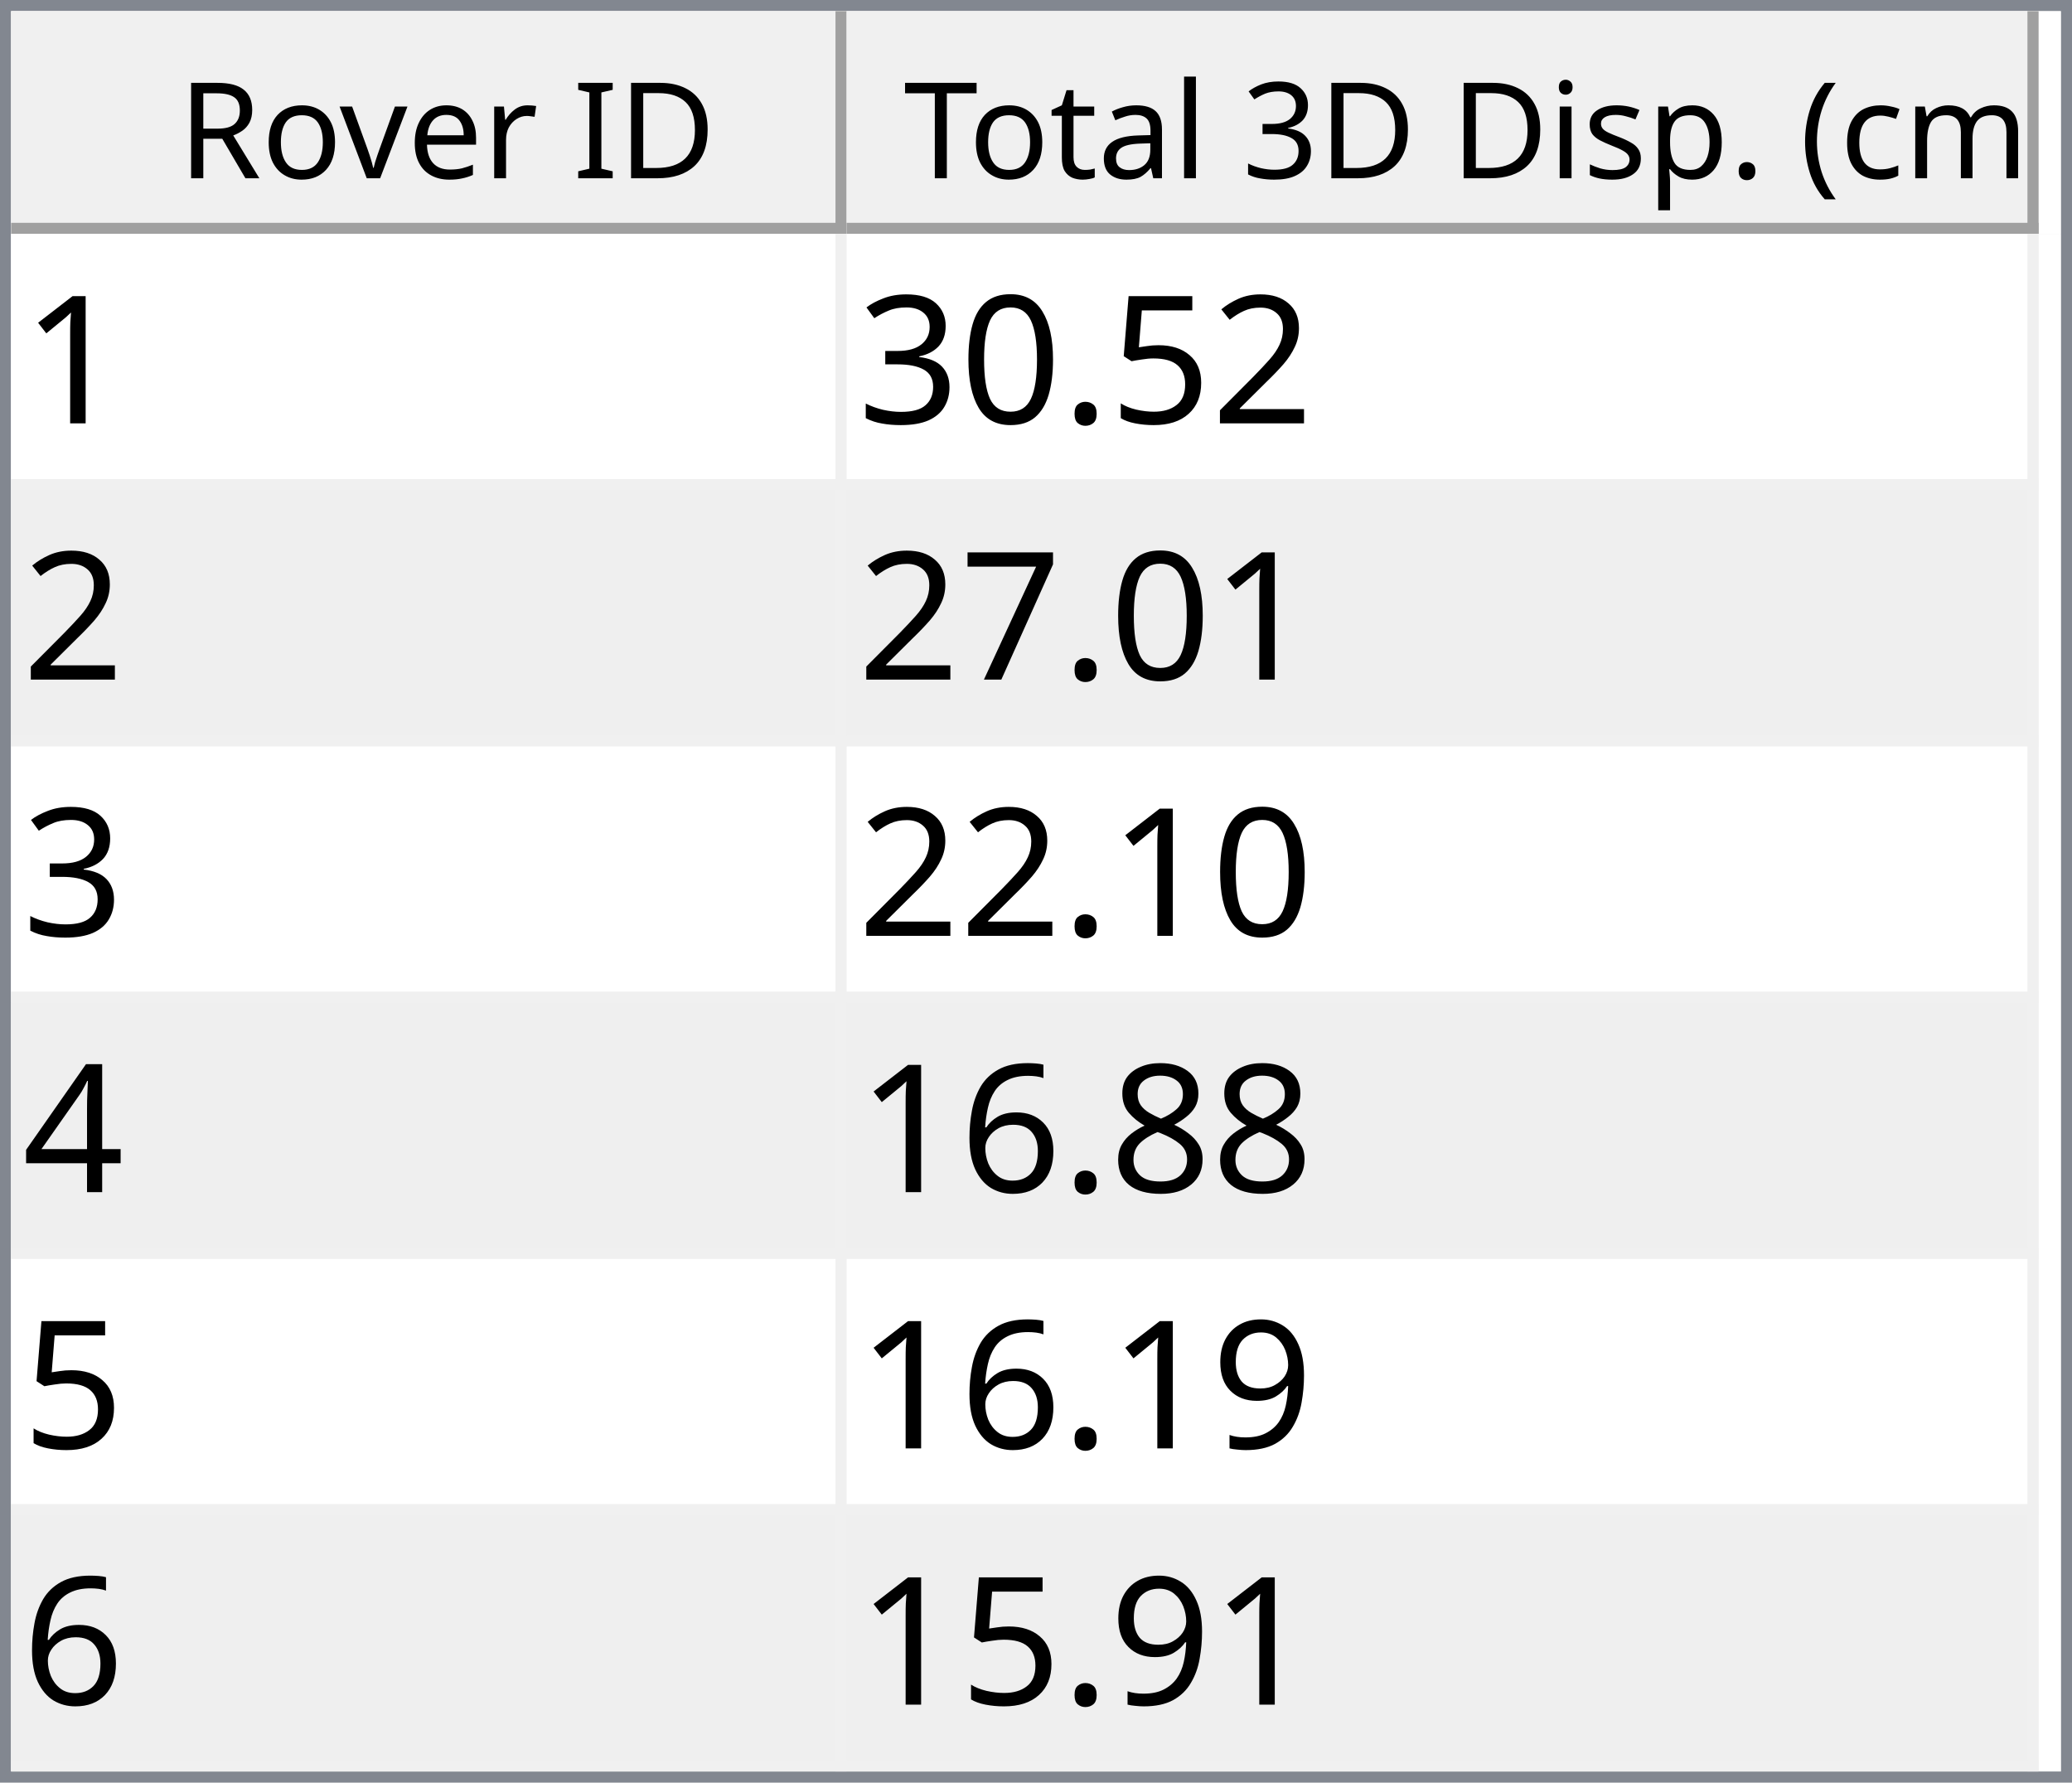
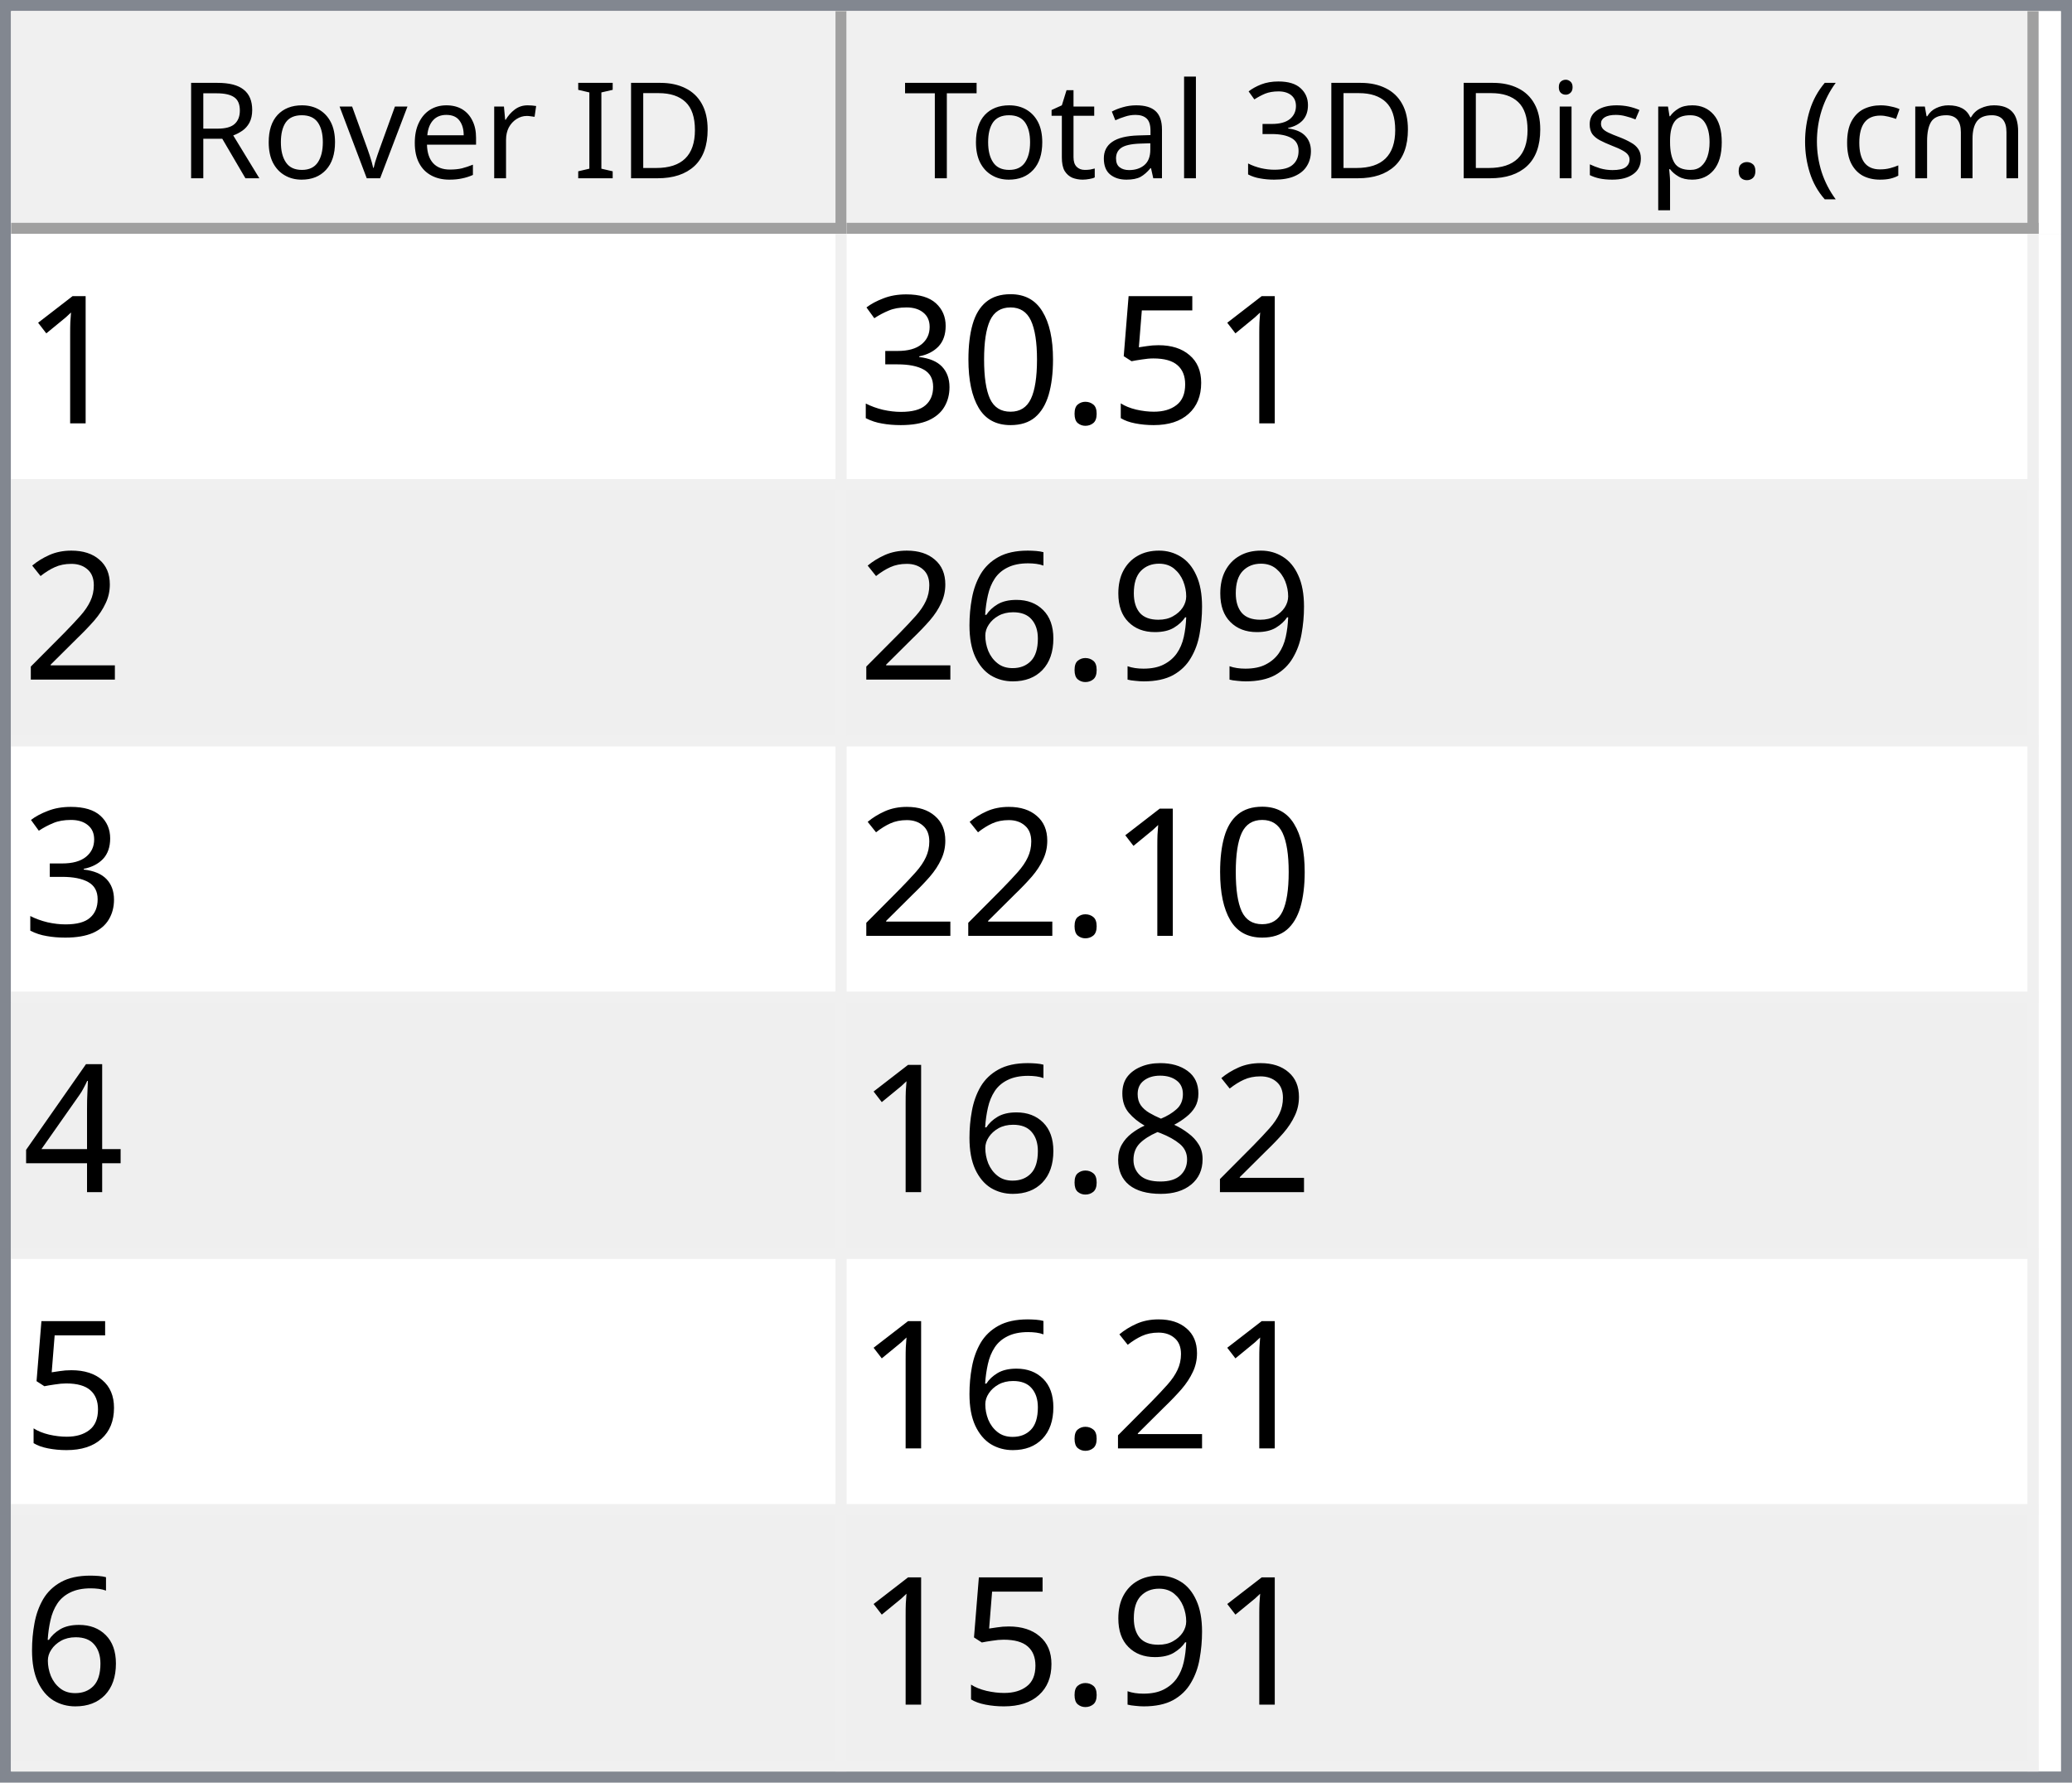
<svg xmlns="http://www.w3.org/2000/svg" style="fill-opacity:1; color-rendering:auto; color-interpolation:auto; text-rendering:auto; stroke:black; stroke-linecap:square; stroke-miterlimit:10; shape-rendering:auto; stroke-opacity:1; fill:black; stroke-dasharray:none; font-weight:normal; stroke-width:1; font-family:'Dialog'; font-style:normal; stroke-linejoin:miter; font-size:12px; stroke-dashoffset:0; image-rendering:auto;" width="186" height="160">
  <defs id="genericDefs" />
  <g>
    <defs id="defs1">
      <clipPath clipPathUnits="userSpaceOnUse" id="clipPath1">
        <path d="M0 0 L186 0 L186 160 L0 160 L0 0 Z" />
      </clipPath>
      <clipPath clipPathUnits="userSpaceOnUse" id="clipPath2">
        <path d="M0 0 L0 160 L186 160 L186 0 Z" />
      </clipPath>
      <clipPath clipPathUnits="userSpaceOnUse" id="clipPath3">
        <path d="M0 0 L0 20 L184 20 L184 0 Z" />
      </clipPath>
      <clipPath clipPathUnits="userSpaceOnUse" id="clipPath4">
        <path d="M0 0 L0 20 L75 20 L75 0 Z" />
      </clipPath>
      <clipPath clipPathUnits="userSpaceOnUse" id="clipPath5">
        <path d="M1 1 L1 19 L74 19 L74 1 Z" />
      </clipPath>
      <clipPath clipPathUnits="userSpaceOnUse" id="clipPath6">
        <path d="M0 0 L0 18 L73 18 L73 0 Z" />
      </clipPath>
      <clipPath clipPathUnits="userSpaceOnUse" id="clipPath7">
        <path d="M-0.5 -0.5 L-0.5 19.5 L74.5 19.5 L74.5 -0.5 Z" />
      </clipPath>
      <clipPath clipPathUnits="userSpaceOnUse" id="clipPath8">
        <path d="M0 0 L0 20 L107 20 L107 0 Z" />
      </clipPath>
      <clipPath clipPathUnits="userSpaceOnUse" id="clipPath9">
        <path d="M1 1 L1 19 L106 19 L106 1 Z" />
      </clipPath>
      <clipPath clipPathUnits="userSpaceOnUse" id="clipPath10">
        <path d="M0 0 L0 18 L105 18 L105 0 Z" />
      </clipPath>
      <clipPath clipPathUnits="userSpaceOnUse" id="clipPath11">
        <path d="M-0.5 -0.5 L-0.5 19.5 L106.5 19.5 L106.5 -0.5 Z" />
      </clipPath>
      <clipPath clipPathUnits="userSpaceOnUse" id="clipPath12">
        <path d="M0 0 L0 138 L184 138 L184 0 Z" />
      </clipPath>
      <clipPath clipPathUnits="userSpaceOnUse" id="clipPath13">
        <path d="M0 0 L0 138 L182 138 L182 0 Z" />
      </clipPath>
      <clipPath clipPathUnits="userSpaceOnUse" id="clipPath14">
        <path d="M-0.5 -0.5 L-0.5 137.5 L181.5 137.5 L181.5 -0.5 Z" />
      </clipPath>
      <clipPath clipPathUnits="userSpaceOnUse" id="clipPath15">
        <path d="M0 0 L0 22 L74 22 L74 0 Z" />
      </clipPath>
      <clipPath clipPathUnits="userSpaceOnUse" id="clipPath16">
        <path d="M0 0 L0 22 L106 22 L106 0 Z" />
      </clipPath>
      <font horiz-adv-x="64.551" id="font1">
        <font-face ascent="107.91" descent="25.098" units-per-em="100" style="font-style:normal; font-family:Segoe UI; font-weight:normal;" />
        <missing-glyph horiz-adv-x="64.551" d="M8.109 0 L8.109 68.266 L56.453 68.266 L56.453 0 L8.109 0 ZM15.328 7.234 L49.219 7.234 L49.219 61.031 L15.328 61.031 L15.328 7.234 Z" />
        <glyph unicode="D" horiz-adv-x="70.117" d="M9.188 0 L9.188 70.016 L28.516 70.016 Q65.531 70.016 65.531 35.891 Q65.531 19.672 55.25 9.836 Q44.969 0 27.734 0 L9.188 0 ZM17.391 62.594 L17.391 7.422 L27.828 7.422 Q41.609 7.422 49.273 14.797 Q56.938 22.172 56.938 35.688 Q56.938 62.594 28.328 62.594 L17.391 62.594 Z" />
        <glyph unicode="I" horiz-adv-x="26.611" d="M17.391 0 L9.188 0 L9.188 70.016 L17.391 70.016 L17.391 0 Z" />
        <glyph unicode=" " horiz-adv-x="27.393" d="" />
        <glyph unicode="r" horiz-adv-x="34.766" d="M34.188 41.891 Q32.078 43.5 28.125 43.5 Q23 43.5 19.555 38.672 Q16.109 33.844 16.109 25.484 L16.109 0 L8.109 0 L8.109 50 L16.109 50 L16.109 39.703 L16.312 39.703 Q18.016 44.969 21.531 47.922 Q25.047 50.875 29.391 50.875 Q32.516 50.875 34.188 50.203 L34.188 41.891 Z" />
        <glyph unicode="e" horiz-adv-x="52.295" d="M48.297 23 L12.984 23 Q13.188 14.656 17.484 10.109 Q21.781 5.562 29.297 5.562 Q37.75 5.562 44.828 11.141 L44.828 3.609 Q38.234 -1.172 27.391 -1.172 Q16.797 -1.172 10.742 5.641 Q4.688 12.453 4.688 24.812 Q4.688 36.469 11.305 43.82 Q17.922 51.172 27.734 51.172 Q37.547 51.172 42.922 44.828 Q48.297 38.484 48.297 27.203 L48.297 23 ZM40.094 29.781 Q40.047 36.719 36.75 40.578 Q33.453 44.438 27.594 44.438 Q21.922 44.438 17.969 40.383 Q14.016 36.328 13.094 29.781 L40.094 29.781 Z" />
        <glyph unicode="v" horiz-adv-x="47.9" d="M47.406 50 L27.484 0 L19.625 0 L0.688 50 L9.469 50 L22.172 13.672 Q23.578 9.672 23.922 6.688 L24.125 6.688 Q24.609 10.453 25.688 13.484 L38.969 50 L47.406 50 Z" />
        <glyph unicode="o" horiz-adv-x="58.594" d="M29 -1.172 Q17.922 -1.172 11.305 5.836 Q4.688 12.844 4.688 24.422 Q4.688 37.016 11.57 44.094 Q18.453 51.172 30.172 51.172 Q41.359 51.172 47.633 44.289 Q53.906 37.406 53.906 25.203 Q53.906 13.234 47.141 6.031 Q40.375 -1.172 29 -1.172 ZM29.594 44.438 Q21.875 44.438 17.383 39.188 Q12.891 33.938 12.891 24.703 Q12.891 15.828 17.43 10.695 Q21.969 5.562 29.594 5.562 Q37.359 5.562 41.531 10.594 Q45.703 15.625 45.703 24.906 Q45.703 34.281 41.531 39.359 Q37.359 44.438 29.594 44.438 Z" />
        <glyph unicode="R" horiz-adv-x="59.814" d="M59.375 0 L49.609 0 L37.891 19.625 Q36.281 22.359 34.766 24.289 Q33.25 26.219 31.664 27.438 Q30.078 28.656 28.25 29.219 Q26.422 29.781 24.125 29.781 L17.391 29.781 L17.391 0 L9.188 0 L9.188 70.016 L30.078 70.016 Q34.672 70.016 38.555 68.867 Q42.438 67.719 45.289 65.375 Q48.141 63.031 49.758 59.547 Q51.375 56.062 51.375 51.375 Q51.375 47.703 50.273 44.656 Q49.172 41.609 47.148 39.211 Q45.125 36.812 42.266 35.133 Q39.406 33.453 35.844 32.516 L35.844 32.328 Q37.594 31.547 38.891 30.547 Q40.188 29.547 41.359 28.18 Q42.531 26.812 43.68 25.078 Q44.828 23.344 46.234 21.047 L59.375 0 ZM17.391 62.594 L17.391 37.203 L28.516 37.203 Q31.594 37.203 34.203 38.133 Q36.812 39.062 38.719 40.797 Q40.625 42.531 41.703 45.047 Q42.781 47.562 42.781 50.688 Q42.781 56.297 39.141 59.445 Q35.5 62.594 28.609 62.594 L17.391 62.594 Z" />
        <glyph unicode=")" horiz-adv-x="30.176" d="M8.297 -15.922 L1.172 -15.922 Q16.406 2.344 16.406 26.812 Q16.406 51.469 1.078 70.016 L8.297 70.016 Q23.531 52.156 23.531 26.703 Q23.531 1.375 8.297 -15.922 Z" />
        <glyph unicode="m" horiz-adv-x="86.133" d="M79.109 0 L71.094 0 L71.094 28.719 Q71.094 37.016 68.531 40.727 Q65.969 44.438 59.906 44.438 Q54.781 44.438 51.195 39.75 Q47.609 35.062 47.609 28.516 L47.609 0 L39.594 0 L39.594 29.688 Q39.594 44.438 28.219 44.438 Q22.953 44.438 19.531 40.016 Q16.109 35.594 16.109 28.516 L16.109 0 L8.109 0 L8.109 50 L16.109 50 L16.109 42.094 L16.312 42.094 Q21.625 51.172 31.844 51.172 Q36.969 51.172 40.773 48.312 Q44.578 45.453 46 40.828 Q51.562 51.172 62.594 51.172 Q79.109 51.172 79.109 30.812 L79.109 0 Z" />
        <glyph unicode="c" horiz-adv-x="46.191" d="M42.188 2.297 Q36.422 -1.172 28.516 -1.172 Q17.828 -1.172 11.258 5.789 Q4.688 12.75 4.688 23.828 Q4.688 36.188 11.766 43.68 Q18.844 51.172 30.672 51.172 Q37.25 51.172 42.281 48.734 L42.281 40.531 Q36.719 44.438 30.375 44.438 Q22.703 44.438 17.797 38.945 Q12.891 33.453 12.891 24.516 Q12.891 15.719 17.508 10.641 Q22.125 5.562 29.891 5.562 Q36.422 5.562 42.188 9.906 L42.188 2.297 Z" />
        <glyph unicode="(" horiz-adv-x="30.176" d="M29.109 -15.922 L21.969 -15.922 Q6.844 1.375 6.844 26.703 Q6.844 52.156 21.969 70.016 L29.203 70.016 Q13.875 51.469 13.875 26.812 Q13.875 2.344 29.109 -15.922 Z" />
        <glyph unicode="." horiz-adv-x="21.68" d="M10.891 -1.078 Q8.641 -1.078 7.055 0.539 Q5.469 2.156 5.469 4.391 Q5.469 6.641 7.055 8.273 Q8.641 9.906 10.891 9.906 Q13.188 9.906 14.797 8.273 Q16.406 6.641 16.406 4.391 Q16.406 2.156 14.797 0.539 Q13.188 -1.078 10.891 -1.078 Z" />
        <glyph unicode="p" horiz-adv-x="58.789" d="M16.312 7.234 L16.109 7.234 L16.109 -23 L8.109 -23 L8.109 50 L16.109 50 L16.109 41.219 L16.312 41.219 Q22.219 51.172 33.594 51.172 Q43.266 51.172 48.688 44.461 Q54.109 37.75 54.109 26.469 Q54.109 13.922 48 6.375 Q41.891 -1.172 31.297 -1.172 Q21.578 -1.172 16.312 7.234 ZM16.109 27.391 L16.109 20.406 Q16.109 14.203 20.141 9.883 Q24.172 5.562 30.375 5.562 Q37.641 5.562 41.773 11.133 Q45.906 16.703 45.906 26.609 Q45.906 34.969 42.047 39.703 Q38.188 44.438 31.594 44.438 Q24.609 44.438 20.359 39.578 Q16.109 34.719 16.109 27.391 Z" />
        <glyph unicode="s" horiz-adv-x="42.432" d="M5.078 1.812 L5.078 10.406 Q11.625 5.562 19.484 5.562 Q30.031 5.562 30.031 12.594 Q30.031 14.594 29.125 15.992 Q28.219 17.391 26.68 18.461 Q25.141 19.531 23.07 20.383 Q21 21.234 18.609 22.172 Q15.281 23.484 12.766 24.828 Q10.25 26.172 8.57 27.859 Q6.891 29.547 6.031 31.695 Q5.172 33.844 5.172 36.719 Q5.172 40.234 6.789 42.945 Q8.406 45.656 11.086 47.484 Q13.766 49.312 17.211 50.242 Q20.656 51.172 24.312 51.172 Q30.812 51.172 35.938 48.922 L35.938 40.828 Q30.422 44.438 23.25 44.438 Q21 44.438 19.195 43.922 Q17.391 43.406 16.094 42.477 Q14.797 41.547 14.086 40.258 Q13.375 38.969 13.375 37.406 Q13.375 35.453 14.086 34.133 Q14.797 32.812 16.164 31.789 Q17.531 30.766 19.484 29.938 Q21.438 29.109 23.922 28.125 Q27.25 26.859 29.883 25.516 Q32.516 24.172 34.375 22.484 Q36.234 20.797 37.234 18.602 Q38.234 16.406 38.234 13.375 Q38.234 9.672 36.602 6.938 Q34.969 4.203 32.234 2.398 Q29.5 0.594 25.93 -0.289 Q22.359 -1.172 18.453 -1.172 Q10.75 -1.172 5.078 1.812 Z" />
        <glyph unicode="i" horiz-adv-x="24.219" d="M12.203 62.703 Q10.062 62.703 8.547 64.164 Q7.031 65.625 7.031 67.875 Q7.031 70.125 8.547 71.609 Q10.062 73.094 12.203 73.094 Q14.406 73.094 15.945 71.609 Q17.484 70.125 17.484 67.875 Q17.484 65.719 15.945 64.211 Q14.406 62.703 12.203 62.703 ZM16.109 0 L8.109 0 L8.109 50 L16.109 50 L16.109 0 Z" />
        <glyph unicode="3" horiz-adv-x="53.906" d="M46.531 19.828 Q46.531 15.094 44.75 11.211 Q42.969 7.328 39.719 4.57 Q36.469 1.812 31.93 0.297 Q27.391 -1.219 21.922 -1.219 Q11.922 -1.219 6 2.594 L6 11.188 Q13.094 5.609 22.219 5.609 Q25.875 5.609 28.828 6.539 Q31.781 7.469 33.906 9.227 Q36.031 10.984 37.18 13.477 Q38.328 15.969 38.328 19.094 Q38.328 32.812 18.797 32.812 L12.984 32.812 L12.984 39.594 L18.5 39.594 Q35.797 39.594 35.797 52.484 Q35.797 64.406 22.609 64.406 Q15.188 64.406 8.688 59.422 L8.688 67.188 Q15.375 71.188 24.609 71.188 Q29 71.188 32.57 69.969 Q36.141 68.75 38.68 66.555 Q41.219 64.359 42.609 61.281 Q44 58.203 44 54.5 Q44 40.672 30.031 36.719 L30.031 36.531 Q33.594 36.141 36.625 34.797 Q39.656 33.453 41.852 31.305 Q44.047 29.156 45.289 26.25 Q46.531 23.344 46.531 19.828 Z" />
        <glyph unicode="l" horiz-adv-x="24.219" d="M16.109 0 L8.109 0 L8.109 74.031 L16.109 74.031 L16.109 0 Z" />
        <glyph unicode="a" horiz-adv-x="50.879" d="M43.891 0 L35.891 0 L35.891 7.812 L35.688 7.812 Q30.469 -1.172 20.312 -1.172 Q12.844 -1.172 8.617 2.781 Q4.391 6.734 4.391 13.281 Q4.391 27.297 20.906 29.594 L35.891 31.688 Q35.891 44.438 25.594 44.438 Q16.547 44.438 9.281 38.281 L9.281 46.484 Q16.656 51.172 26.266 51.172 Q43.891 51.172 43.891 32.516 L43.891 0 ZM35.891 25.297 L23.828 23.641 Q18.266 22.859 15.43 20.875 Q12.594 18.891 12.594 13.875 Q12.594 10.203 15.211 7.883 Q17.828 5.562 22.172 5.562 Q28.125 5.562 32.008 9.742 Q35.891 13.922 35.891 20.312 L35.891 25.297 Z" />
        <glyph unicode="t" horiz-adv-x="33.887" d="M31.297 0.484 Q28.469 -1.078 23.828 -1.078 Q10.688 -1.078 10.688 13.578 L10.688 43.172 L2.094 43.172 L2.094 50 L10.688 50 L10.688 62.203 L18.703 64.797 L18.703 50 L31.297 50 L31.297 43.172 L18.703 43.172 L18.703 14.984 Q18.703 9.969 20.414 7.82 Q22.125 5.672 26.078 5.672 Q29.109 5.672 31.297 7.328 L31.297 0.484 Z" />
        <glyph unicode="T" horiz-adv-x="52.393" d="M50.594 62.594 L30.375 62.594 L30.375 0 L22.172 0 L22.172 62.594 L2 62.594 L2 70.016 L50.594 70.016 L50.594 62.594 Z" />
      </font>
      <font horiz-adv-x="75.0" id="font2">
        <font-face ascent="100.537" descent="21.973" units-per-em="100" style="font-style:normal; font-family:sans-serif; font-weight:normal;" />
        <missing-glyph horiz-adv-x="75.0" d="M12.5 0 L12.5 62.5 L62.5 62.5 L62.5 0 L12.5 0 ZM14.062 1.562 L60.938 1.562 L60.938 60.938 L14.062 60.938 L14.062 1.562 Z" />
        <glyph unicode="1" horiz-adv-x="55.615" d="M37.25 0 L28.469 0 L28.469 56 Q25.297 52.984 20.141 49.953 Q14.984 46.922 10.891 45.406 L10.891 53.906 Q18.266 57.375 23.781 62.305 Q29.297 67.234 31.594 71.875 L37.25 71.875 L37.25 0 Z" />
-         <glyph unicode="2" horiz-adv-x="55.615" d="M50.344 8.453 L50.344 0 L3.031 0 Q2.938 3.172 4.047 6.109 Q5.859 10.938 9.836 15.625 Q13.812 20.312 21.344 26.469 Q33.016 36.031 37.117 41.625 Q41.219 47.219 41.219 52.203 Q41.219 57.422 37.477 61.008 Q33.734 64.594 27.734 64.594 Q21.391 64.594 17.578 60.789 Q13.766 56.984 13.719 50.25 L4.688 51.172 Q5.609 61.281 11.664 66.578 Q17.719 71.875 27.938 71.875 Q38.234 71.875 44.242 66.164 Q50.25 60.453 50.25 52 Q50.25 47.703 48.492 43.555 Q46.734 39.406 42.656 34.812 Q38.578 30.219 29.109 22.219 Q21.188 15.578 18.945 13.211 Q16.703 10.844 15.234 8.453 L50.344 8.453 Z" />
        <glyph unicode="5" horiz-adv-x="55.615" d="M4.156 18.75 L13.375 19.531 Q14.406 12.797 18.141 9.398 Q21.875 6 27.156 6 Q33.5 6 37.891 10.789 Q42.281 15.578 42.281 23.484 Q42.281 31 38.062 35.352 Q33.844 39.703 27 39.703 Q22.75 39.703 19.336 37.773 Q15.922 35.844 13.969 32.766 L5.719 33.844 L12.641 70.609 L48.25 70.609 L48.25 62.203 L19.672 62.203 L15.828 42.969 Q22.266 47.469 29.344 47.469 Q38.719 47.469 45.164 40.969 Q51.609 34.469 51.609 24.266 Q51.609 14.547 45.953 7.469 Q39.062 -1.219 27.156 -1.219 Q17.391 -1.219 11.211 4.25 Q5.031 9.719 4.156 18.75 Z" />
        <glyph unicode="." horiz-adv-x="27.783" d="M9.078 0 L9.078 10.016 L19.094 10.016 L19.094 0 L9.078 0 Z" />
        <glyph unicode="0" horiz-adv-x="55.615" d="M4.156 35.297 Q4.156 48 6.766 55.742 Q9.375 63.484 14.523 67.68 Q19.672 71.875 27.484 71.875 Q33.25 71.875 37.594 69.555 Q41.938 67.234 44.773 62.867 Q47.609 58.5 49.219 52.227 Q50.828 45.953 50.828 35.297 Q50.828 22.703 48.242 14.969 Q45.656 7.234 40.508 3.008 Q35.359 -1.219 27.484 -1.219 Q17.141 -1.219 11.234 6.203 Q4.156 15.141 4.156 35.297 ZM13.188 35.297 Q13.188 17.672 17.312 11.836 Q21.438 6 27.484 6 Q33.547 6 37.672 11.859 Q41.797 17.719 41.797 35.297 Q41.797 52.984 37.672 58.789 Q33.547 64.594 27.391 64.594 Q21.344 64.594 17.719 59.469 Q13.188 52.938 13.188 35.297 Z" />
        <glyph unicode="3" horiz-adv-x="55.615" d="M4.203 18.891 L12.984 20.062 Q14.5 12.594 18.141 9.297 Q21.781 6 27 6 Q33.203 6 37.477 10.297 Q41.75 14.594 41.75 20.953 Q41.75 27 37.797 30.93 Q33.844 34.859 27.734 34.859 Q25.25 34.859 21.531 33.891 L22.516 41.609 Q23.391 41.5 23.922 41.5 Q29.547 41.5 34.039 44.43 Q38.531 47.359 38.531 53.469 Q38.531 58.297 35.258 61.477 Q31.984 64.656 26.812 64.656 Q21.688 64.656 18.266 61.43 Q14.844 58.203 13.875 51.766 L5.078 53.328 Q6.688 62.156 12.398 67.016 Q18.109 71.875 26.609 71.875 Q32.469 71.875 37.398 69.359 Q42.328 66.844 44.945 62.5 Q47.562 58.156 47.562 53.266 Q47.562 48.641 45.07 44.828 Q42.578 41.016 37.703 38.766 Q44.047 37.312 47.562 32.695 Q51.078 28.078 51.078 21.141 Q51.078 11.766 44.242 5.25 Q37.406 -1.266 26.953 -1.266 Q17.531 -1.266 11.305 4.352 Q5.078 9.969 4.203 18.891 Z" />
-         <glyph unicode="7" horiz-adv-x="55.615" d="M4.734 62.203 L4.734 70.656 L51.078 70.656 L51.078 63.812 Q44.234 56.547 37.523 44.484 Q30.812 32.422 27.156 19.672 Q24.516 10.688 23.781 0 L14.75 0 Q14.891 8.453 18.062 20.414 Q21.234 32.375 27.172 43.484 Q33.109 54.594 39.797 62.203 L4.734 62.203 Z" />
+         <glyph unicode="2" horiz-adv-x="55.615" d="M50.344 8.453 L50.344 0 L3.031 0 Q2.938 3.172 4.047 6.109 Q5.859 10.938 9.836 15.625 Q13.812 20.312 21.344 26.469 Q33.016 36.031 37.117 41.625 Q41.219 47.219 41.219 52.203 Q41.219 57.422 37.477 61.008 Q33.734 64.594 27.734 64.594 Q21.391 64.594 17.578 60.789 Q13.766 56.984 13.719 50.25 L4.688 51.172 Q5.609 61.281 11.664 66.578 Q17.719 71.875 27.938 71.875 Q38.234 71.875 44.242 66.164 Q50.25 60.453 50.25 52 Q50.25 47.703 48.492 43.555 Q46.734 39.406 42.656 34.812 Q38.578 30.219 29.109 22.219 Q21.188 15.578 18.945 13.211 Q16.703 10.844 15.234 8.453 L50.344 8.453 Z" />
+         <glyph unicode="9" horiz-adv-x="55.615" d="M5.469 16.547 L13.922 17.328 Q14.984 11.375 18.016 8.688 Q21.047 6 25.781 6 Q29.828 6 32.883 7.859 Q35.938 9.719 37.891 12.82 Q39.844 15.922 41.164 21.195 Q42.484 26.469 42.484 31.938 Q42.484 32.516 42.438 33.688 Q39.797 29.5 35.234 26.883 Q30.672 24.266 25.344 24.266 Q16.453 24.266 10.305 30.711 Q4.156 37.156 4.156 47.703 Q4.156 58.594 10.578 65.234 Q17 71.875 26.656 71.875 Q33.641 71.875 39.43 68.117 Q45.219 64.359 48.219 57.398 Q51.219 50.438 51.219 37.25 Q51.219 23.531 48.242 15.406 Q45.266 7.281 39.383 3.031 Q33.5 -1.219 25.594 -1.219 Q17.188 -1.219 11.867 3.445 Q6.547 8.109 5.469 16.547 ZM41.453 48.141 Q41.453 55.719 37.43 60.156 Q33.406 64.594 27.734 64.594 Q21.875 64.594 17.531 59.812 Q13.188 55.031 13.188 47.406 Q13.188 40.578 17.312 36.305 Q21.438 32.031 27.484 32.031 Q33.594 32.031 37.523 36.305 Q41.453 40.578 41.453 48.141 Z" />
+         <glyph unicode="6" horiz-adv-x="55.615" d="M49.75 54.047 L41.016 53.375 Q39.844 58.547 37.703 60.891 Q34.125 64.656 28.906 64.656 Q24.703 64.656 21.531 62.312 Q17.391 59.281 14.992 53.469 Q12.594 47.656 12.5 36.922 Q15.672 41.75 20.266 44.094 Q24.859 46.438 29.891 46.438 Q38.672 46.438 44.852 39.969 Q51.031 33.5 51.031 23.25 Q51.031 16.5 48.125 10.719 Q45.219 4.938 40.141 1.859 Q35.062 -1.219 28.609 -1.219 Q17.625 -1.219 10.695 6.859 Q3.766 14.938 3.766 33.5 Q3.766 54.25 11.422 63.672 Q18.109 71.875 29.438 71.875 Q37.891 71.875 43.289 67.141 Q48.688 62.406 49.75 54.047 ZM13.875 23.188 Q13.875 18.656 15.797 14.508 Q17.719 10.359 21.188 8.18 Q24.656 6 28.469 6 Q34.031 6 38.039 10.492 Q42.047 14.984 42.047 22.703 Q42.047 30.125 38.086 34.398 Q34.125 38.672 28.125 38.672 Q22.172 38.672 18.023 34.398 Q13.875 30.125 13.875 23.188 Z" />
        <glyph unicode="4" horiz-adv-x="55.615" d="M32.328 0 L32.328 17.141 L1.266 17.141 L1.266 25.203 L33.938 71.578 L41.109 71.578 L41.109 25.203 L50.781 25.203 L50.781 17.141 L41.109 17.141 L41.109 0 L32.328 0 ZM32.328 25.203 L32.328 57.469 L9.906 25.203 L32.328 25.203 Z" />
        <glyph unicode="8" horiz-adv-x="55.615" d="M17.672 38.812 Q12.203 40.828 9.57 44.539 Q6.938 48.25 6.938 53.422 Q6.938 61.234 12.555 66.555 Q18.172 71.875 27.484 71.875 Q36.859 71.875 42.578 66.43 Q48.297 60.984 48.297 53.172 Q48.297 48.188 45.68 44.508 Q43.062 40.828 37.75 38.812 Q44.344 36.672 47.781 31.883 Q51.219 27.094 51.219 20.453 Q51.219 11.281 44.727 5.031 Q38.234 -1.219 27.641 -1.219 Q17.047 -1.219 10.547 5.055 Q4.047 11.328 4.047 20.703 Q4.047 27.688 7.594 32.398 Q11.141 37.109 17.672 38.812 ZM15.922 53.719 Q15.922 48.641 19.195 45.414 Q22.469 42.188 27.688 42.188 Q32.766 42.188 36.016 45.383 Q39.266 48.578 39.266 53.219 Q39.266 58.062 35.914 61.359 Q32.562 64.656 27.594 64.656 Q22.562 64.656 19.242 61.43 Q15.922 58.203 15.922 53.719 ZM13.094 20.656 Q13.094 16.891 14.875 13.375 Q16.656 9.859 20.172 7.93 Q23.688 6 27.734 6 Q34.031 6 38.133 10.055 Q42.234 14.109 42.234 20.359 Q42.234 26.703 38.016 30.859 Q33.797 35.016 27.438 35.016 Q21.234 35.016 17.164 30.914 Q13.094 26.812 13.094 20.656 Z" />
-         <glyph unicode="6" horiz-adv-x="55.615" d="M49.75 54.047 L41.016 53.375 Q39.844 58.547 37.703 60.891 Q34.125 64.656 28.906 64.656 Q24.703 64.656 21.531 62.312 Q17.391 59.281 14.992 53.469 Q12.594 47.656 12.5 36.922 Q15.672 41.75 20.266 44.094 Q24.859 46.438 29.891 46.438 Q38.672 46.438 44.852 39.969 Q51.031 33.5 51.031 23.25 Q51.031 16.5 48.125 10.719 Q45.219 4.938 40.141 1.859 Q35.062 -1.219 28.609 -1.219 Q17.625 -1.219 10.695 6.859 Q3.766 14.938 3.766 33.5 Q3.766 54.25 11.422 63.672 Q18.109 71.875 29.438 71.875 Q37.891 71.875 43.289 67.141 Q48.688 62.406 49.75 54.047 ZM13.875 23.188 Q13.875 18.656 15.797 14.508 Q17.719 10.359 21.188 8.18 Q24.656 6 28.469 6 Q34.031 6 38.039 10.492 Q42.047 14.984 42.047 22.703 Q42.047 30.125 38.086 34.398 Q34.125 38.672 28.125 38.672 Q22.172 38.672 18.023 34.398 Q13.875 30.125 13.875 23.188 Z" />
-         <glyph unicode="9" horiz-adv-x="55.615" d="M5.469 16.547 L13.922 17.328 Q14.984 11.375 18.016 8.688 Q21.047 6 25.781 6 Q29.828 6 32.883 7.859 Q35.938 9.719 37.891 12.82 Q39.844 15.922 41.164 21.195 Q42.484 26.469 42.484 31.938 Q42.484 32.516 42.438 33.688 Q39.797 29.5 35.234 26.883 Q30.672 24.266 25.344 24.266 Q16.453 24.266 10.305 30.711 Q4.156 37.156 4.156 47.703 Q4.156 58.594 10.578 65.234 Q17 71.875 26.656 71.875 Q33.641 71.875 39.43 68.117 Q45.219 64.359 48.219 57.398 Q51.219 50.438 51.219 37.25 Q51.219 23.531 48.242 15.406 Q45.266 7.281 39.383 3.031 Q33.5 -1.219 25.594 -1.219 Q17.188 -1.219 11.867 3.445 Q6.547 8.109 5.469 16.547 ZM41.453 48.141 Q41.453 55.719 37.43 60.156 Q33.406 64.594 27.734 64.594 Q21.875 64.594 17.531 59.812 Q13.188 55.031 13.188 47.406 Q13.188 40.578 17.312 36.305 Q21.438 32.031 27.484 32.031 Q33.594 32.031 37.523 36.305 Q41.453 40.578 41.453 48.141 Z" />
      </font>
    </defs>
    <g style="fill:white; stroke:white;">
      <rect x="0" y="0" width="186" style="clip-path:url(#clipPath1); stroke:none;" height="160" />
    </g>
    <g style="fill:white; text-rendering:optimizeSpeed; color-rendering:optimizeSpeed; image-rendering:optimizeSpeed; shape-rendering:crispEdges; stroke:white; color-interpolation:sRGB;">
      <rect x="0" width="186" height="160" y="0" style="stroke:none;" />
      <path style="stroke:none;" d="M0 160 L186 160 L186 0 L0 0 Z" />
    </g>
    <g style="fill:rgb(240,240,240); font-family:'Segoe UI'; stroke:rgb(240,240,240);">
      <rect x="0" y="0" width="186" style="clip-path:url(#clipPath2); stroke:none;" height="160" />
    </g>
    <g style="fill:rgb(130,135,144); font-family:'Segoe UI'; stroke:rgb(130,135,144);">
      <path d="M0 0 L186 0 L186 160 L0 160 L0 0 ZM1 1 L185 1 L185 159 L1 159 L1 1 Z" style="fill-rule:evenodd; clip-path:url(#clipPath2); stroke:none;" />
    </g>
    <g style="fill:white; font-family:'Segoe UI'; stroke:white;" transform="translate(1,1)">
      <rect x="0" y="0" width="184" style="clip-path:url(#clipPath3); stroke:none;" height="20" />
    </g>
    <g style="fill:rgb(240,240,240); font-family:'Segoe UI'; stroke:rgb(240,240,240);" transform="translate(1,1)">
      <rect x="0" y="0" width="75" style="clip-path:url(#clipPath4); stroke:none;" height="20" />
    </g>
    <g style="font-family:'Segoe UI';" transform="translate(2,2)">
      <text x="14" xml:space="preserve" y="14" style="clip-path:url(#clipPath6); stroke:none;">Rover ID</text>
    </g>
    <g style="fill:rgb(160,160,160); font-family:'Segoe UI'; stroke:rgb(160,160,160); stroke-linejoin:bevel;" transform="translate(1.5,1.5)">
      <line x1="74" x2="74" y1="0" style="fill:none; clip-path:url(#clipPath7);" y2="19" />
    </g>
    <g style="fill:rgb(160,160,160); font-family:'Segoe UI'; stroke:rgb(160,160,160); stroke-linejoin:bevel;" transform="matrix(1,0,0,1,1,1) translate(0.5,0.5)">
      <line x1="0" x2="74" y1="19" style="fill:none; clip-path:url(#clipPath7);" y2="19" />
    </g>
    <g style="fill:rgb(240,240,240); font-family:'Segoe UI'; stroke:rgb(240,240,240);" transform="translate(76,1)">
      <rect x="0" y="0" width="107" style="clip-path:url(#clipPath8); stroke:none;" height="20" />
    </g>
    <g style="font-family:'Segoe UI';" transform="translate(77,2)">
      <text x="1" xml:space="preserve" y="14" style="clip-path:url(#clipPath10); stroke:none;"> Total 3D Disp. (cm)</text>
    </g>
    <g style="fill:rgb(160,160,160); font-family:'Segoe UI'; stroke:rgb(160,160,160); stroke-linejoin:bevel;" transform="translate(76.5,1.5)">
      <line x1="106" x2="106" y1="0" style="fill:none; clip-path:url(#clipPath11);" y2="19" />
    </g>
    <g style="fill:rgb(160,160,160); font-family:'Segoe UI'; stroke:rgb(160,160,160); stroke-linejoin:bevel;" transform="matrix(1,0,0,1,76,1) translate(0.5,0.5)">
      <line x1="0" x2="106" y1="19" style="fill:none; clip-path:url(#clipPath11);" y2="19" />
    </g>
    <g style="fill:white; font-family:'Segoe UI'; stroke:white;" transform="translate(1,21)">
      <rect x="0" y="0" width="184" style="clip-path:url(#clipPath12); stroke:none;" height="138" />
    </g>
    <g style="fill:rgb(240,240,240); font-size:16px; font-family:sans-serif; stroke:rgb(240,240,240);" transform="translate(1,21)">
      <rect x="0" y="0" width="182" style="clip-path:url(#clipPath13); stroke:none;" height="138" />
      <line transform="translate(0.5,0.5)" x1="0" x2="181" y1="22" style="clip-path:url(#clipPath14); fill:none; stroke-linejoin:bevel;" y2="22" />
    </g>
    <g transform="matrix(1,0,0,1,1,21) translate(0.5,0.5)" style="fill:rgb(240,240,240); font-size:16px; font-family:sans-serif; stroke:rgb(240,240,240); stroke-linejoin:bevel;">
      <line x1="0" x2="181" y1="45" style="fill:none; clip-path:url(#clipPath14);" y2="45" />
    </g>
    <g transform="matrix(1,0,0,1,1,21) translate(0.5,0.5)" style="fill:rgb(240,240,240); font-size:16px; font-family:sans-serif; stroke:rgb(240,240,240); stroke-linejoin:bevel;">
      <line x1="0" x2="181" y1="68" style="fill:none; clip-path:url(#clipPath14);" y2="68" />
    </g>
    <g transform="matrix(1,0,0,1,1,21) translate(0.5,0.5)" style="fill:rgb(240,240,240); font-size:16px; font-family:sans-serif; stroke:rgb(240,240,240); stroke-linejoin:bevel;">
      <line x1="0" x2="181" y1="91" style="fill:none; clip-path:url(#clipPath14);" y2="91" />
    </g>
    <g transform="matrix(1,0,0,1,1,21) translate(0.5,0.5)" style="fill:rgb(240,240,240); font-size:16px; font-family:sans-serif; stroke:rgb(240,240,240); stroke-linejoin:bevel;">
      <line x1="0" x2="181" y1="114" style="fill:none; clip-path:url(#clipPath14);" y2="114" />
    </g>
    <g transform="matrix(1,0,0,1,1,21) translate(0.5,0.5)" style="fill:rgb(240,240,240); font-size:16px; font-family:sans-serif; stroke:rgb(240,240,240); stroke-linejoin:bevel;">
      <line x1="0" x2="181" y1="137" style="fill:none; clip-path:url(#clipPath14);" y2="137" />
    </g>
    <g transform="matrix(1,0,0,1,1,21) translate(0.5,0.5)" style="fill:rgb(240,240,240); font-size:16px; font-family:sans-serif; stroke:rgb(240,240,240); stroke-linejoin:bevel;">
      <line x1="74" x2="74" y1="0" style="fill:none; clip-path:url(#clipPath14);" y2="137" />
    </g>
    <g transform="matrix(1,0,0,1,1,21) translate(0.5,0.5)" style="fill:rgb(240,240,240); font-size:16px; font-family:sans-serif; stroke:rgb(240,240,240); stroke-linejoin:bevel;">
      <line x1="181" x2="181" y1="0" style="fill:none; clip-path:url(#clipPath14);" y2="137" />
    </g>
    <g style="fill:white; font-size:16px; font-family:sans-serif; stroke:white;" transform="matrix(1,0,0,1,1,21)">
      <rect x="0" y="0" width="74" style="clip-path:url(#clipPath15); stroke:none;" height="22" />
      <text x="1" y="17" style="fill:black; clip-path:url(#clipPath15); stroke:none;" xml:space="preserve">1</text>
    </g>
    <g style="fill:white; font-size:16px; font-family:sans-serif; stroke:white;" transform="matrix(1,0,0,1,1,21) translate(75,0)">
      <rect x="0" y="0" width="106" style="clip-path:url(#clipPath16); stroke:none;" height="22" />
-       <text x="1" y="17" style="fill:black; clip-path:url(#clipPath16); stroke:none;" xml:space="preserve">30.52</text>
+       <text x="1" y="17" style="fill:black; clip-path:url(#clipPath16); stroke:none;" xml:space="preserve">30.51</text>
    </g>
    <g style="fill:rgb(239,239,239); font-size:16px; font-family:sans-serif; stroke:rgb(239,239,239);" transform="matrix(1,0,0,1,1,21) translate(0,23)">
      <rect x="0" y="0" width="74" style="clip-path:url(#clipPath15); stroke:none;" height="22" />
      <text x="1" y="17" style="fill:black; clip-path:url(#clipPath15); stroke:none;" xml:space="preserve">2</text>
    </g>
    <g style="fill:rgb(239,239,239); font-size:16px; font-family:sans-serif; stroke:rgb(239,239,239);" transform="matrix(1,0,0,1,1,21) translate(75,23)">
      <rect x="0" y="0" width="106" style="clip-path:url(#clipPath16); stroke:none;" height="22" />
-       <text x="1" y="17" style="fill:black; clip-path:url(#clipPath16); stroke:none;" xml:space="preserve">27.01</text>
+       <text x="1" y="17" style="fill:black; clip-path:url(#clipPath16); stroke:none;" xml:space="preserve">26.99</text>
    </g>
    <g style="fill:white; font-size:16px; font-family:sans-serif; stroke:white;" transform="matrix(1,0,0,1,1,21) translate(0,46)">
      <rect x="0" y="0" width="74" style="clip-path:url(#clipPath15); stroke:none;" height="22" />
      <text x="1" y="17" style="fill:black; clip-path:url(#clipPath15); stroke:none;" xml:space="preserve">3</text>
    </g>
    <g style="fill:white; font-size:16px; font-family:sans-serif; stroke:white;" transform="matrix(1,0,0,1,1,21) translate(75,46)">
      <rect x="0" y="0" width="106" style="clip-path:url(#clipPath16); stroke:none;" height="22" />
      <text x="1" y="17" style="fill:black; clip-path:url(#clipPath16); stroke:none;" xml:space="preserve">22.10</text>
    </g>
    <g style="fill:rgb(239,239,239); font-size:16px; font-family:sans-serif; stroke:rgb(239,239,239);" transform="matrix(1,0,0,1,1,21) translate(0,69)">
      <rect x="0" y="0" width="74" style="clip-path:url(#clipPath15); stroke:none;" height="22" />
      <text x="1" y="17" style="fill:black; clip-path:url(#clipPath15); stroke:none;" xml:space="preserve">4</text>
    </g>
    <g style="fill:rgb(239,239,239); font-size:16px; font-family:sans-serif; stroke:rgb(239,239,239);" transform="matrix(1,0,0,1,1,21) translate(75,69)">
      <rect x="0" y="0" width="106" style="clip-path:url(#clipPath16); stroke:none;" height="22" />
-       <text x="1" y="17" style="fill:black; clip-path:url(#clipPath16); stroke:none;" xml:space="preserve">16.88</text>
+       <text x="1" y="17" style="fill:black; clip-path:url(#clipPath16); stroke:none;" xml:space="preserve">16.82</text>
    </g>
    <g style="fill:white; font-size:16px; font-family:sans-serif; stroke:white;" transform="matrix(1,0,0,1,1,21) translate(0,92)">
      <rect x="0" y="0" width="74" style="clip-path:url(#clipPath15); stroke:none;" height="22" />
      <text x="1" y="17" style="fill:black; clip-path:url(#clipPath15); stroke:none;" xml:space="preserve">5</text>
    </g>
    <g style="fill:white; font-size:16px; font-family:sans-serif; stroke:white;" transform="matrix(1,0,0,1,1,21) translate(75,92)">
      <rect x="0" y="0" width="106" style="clip-path:url(#clipPath16); stroke:none;" height="22" />
-       <text x="1" y="17" style="fill:black; clip-path:url(#clipPath16); stroke:none;" xml:space="preserve">16.19</text>
+       <text x="1" y="17" style="fill:black; clip-path:url(#clipPath16); stroke:none;" xml:space="preserve">16.21</text>
    </g>
    <g style="fill:rgb(239,239,239); font-size:16px; font-family:sans-serif; stroke:rgb(239,239,239);" transform="matrix(1,0,0,1,1,21) translate(0,115)">
      <rect x="0" y="0" width="74" style="clip-path:url(#clipPath15); stroke:none;" height="22" />
      <text x="1" y="17" style="fill:black; clip-path:url(#clipPath15); stroke:none;" xml:space="preserve">6</text>
    </g>
    <g style="fill:rgb(239,239,239); font-size:16px; font-family:sans-serif; stroke:rgb(239,239,239);" transform="matrix(1,0,0,1,1,21) translate(75,115)">
      <rect x="0" y="0" width="106" style="clip-path:url(#clipPath16); stroke:none;" height="22" />
      <text x="1" y="17" style="fill:black; clip-path:url(#clipPath16); stroke:none;" xml:space="preserve">15.91</text>
    </g>
  </g>
</svg>
